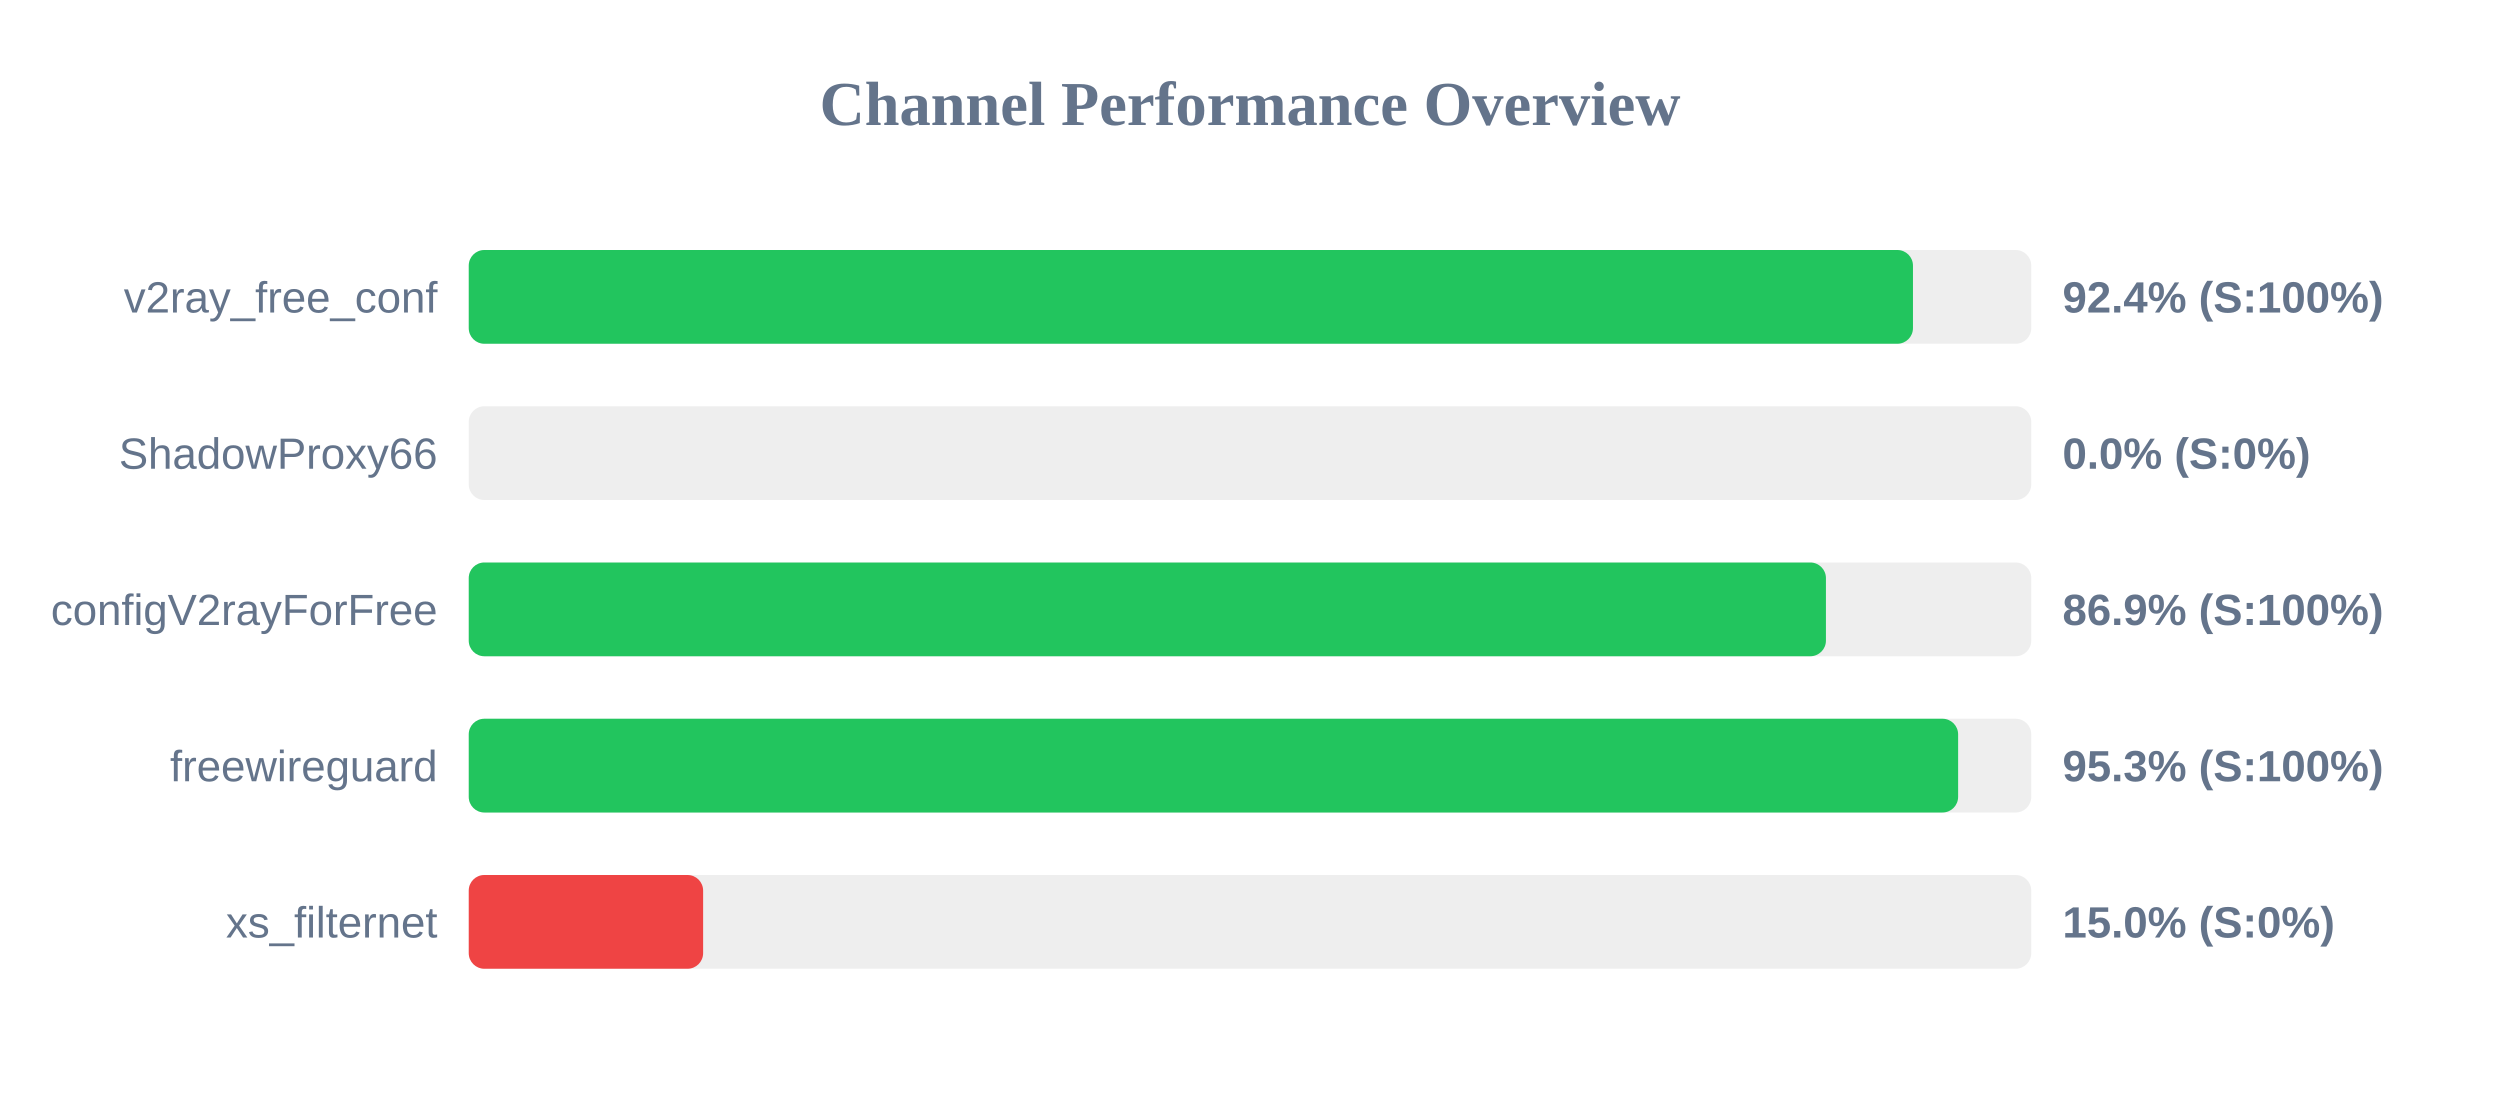
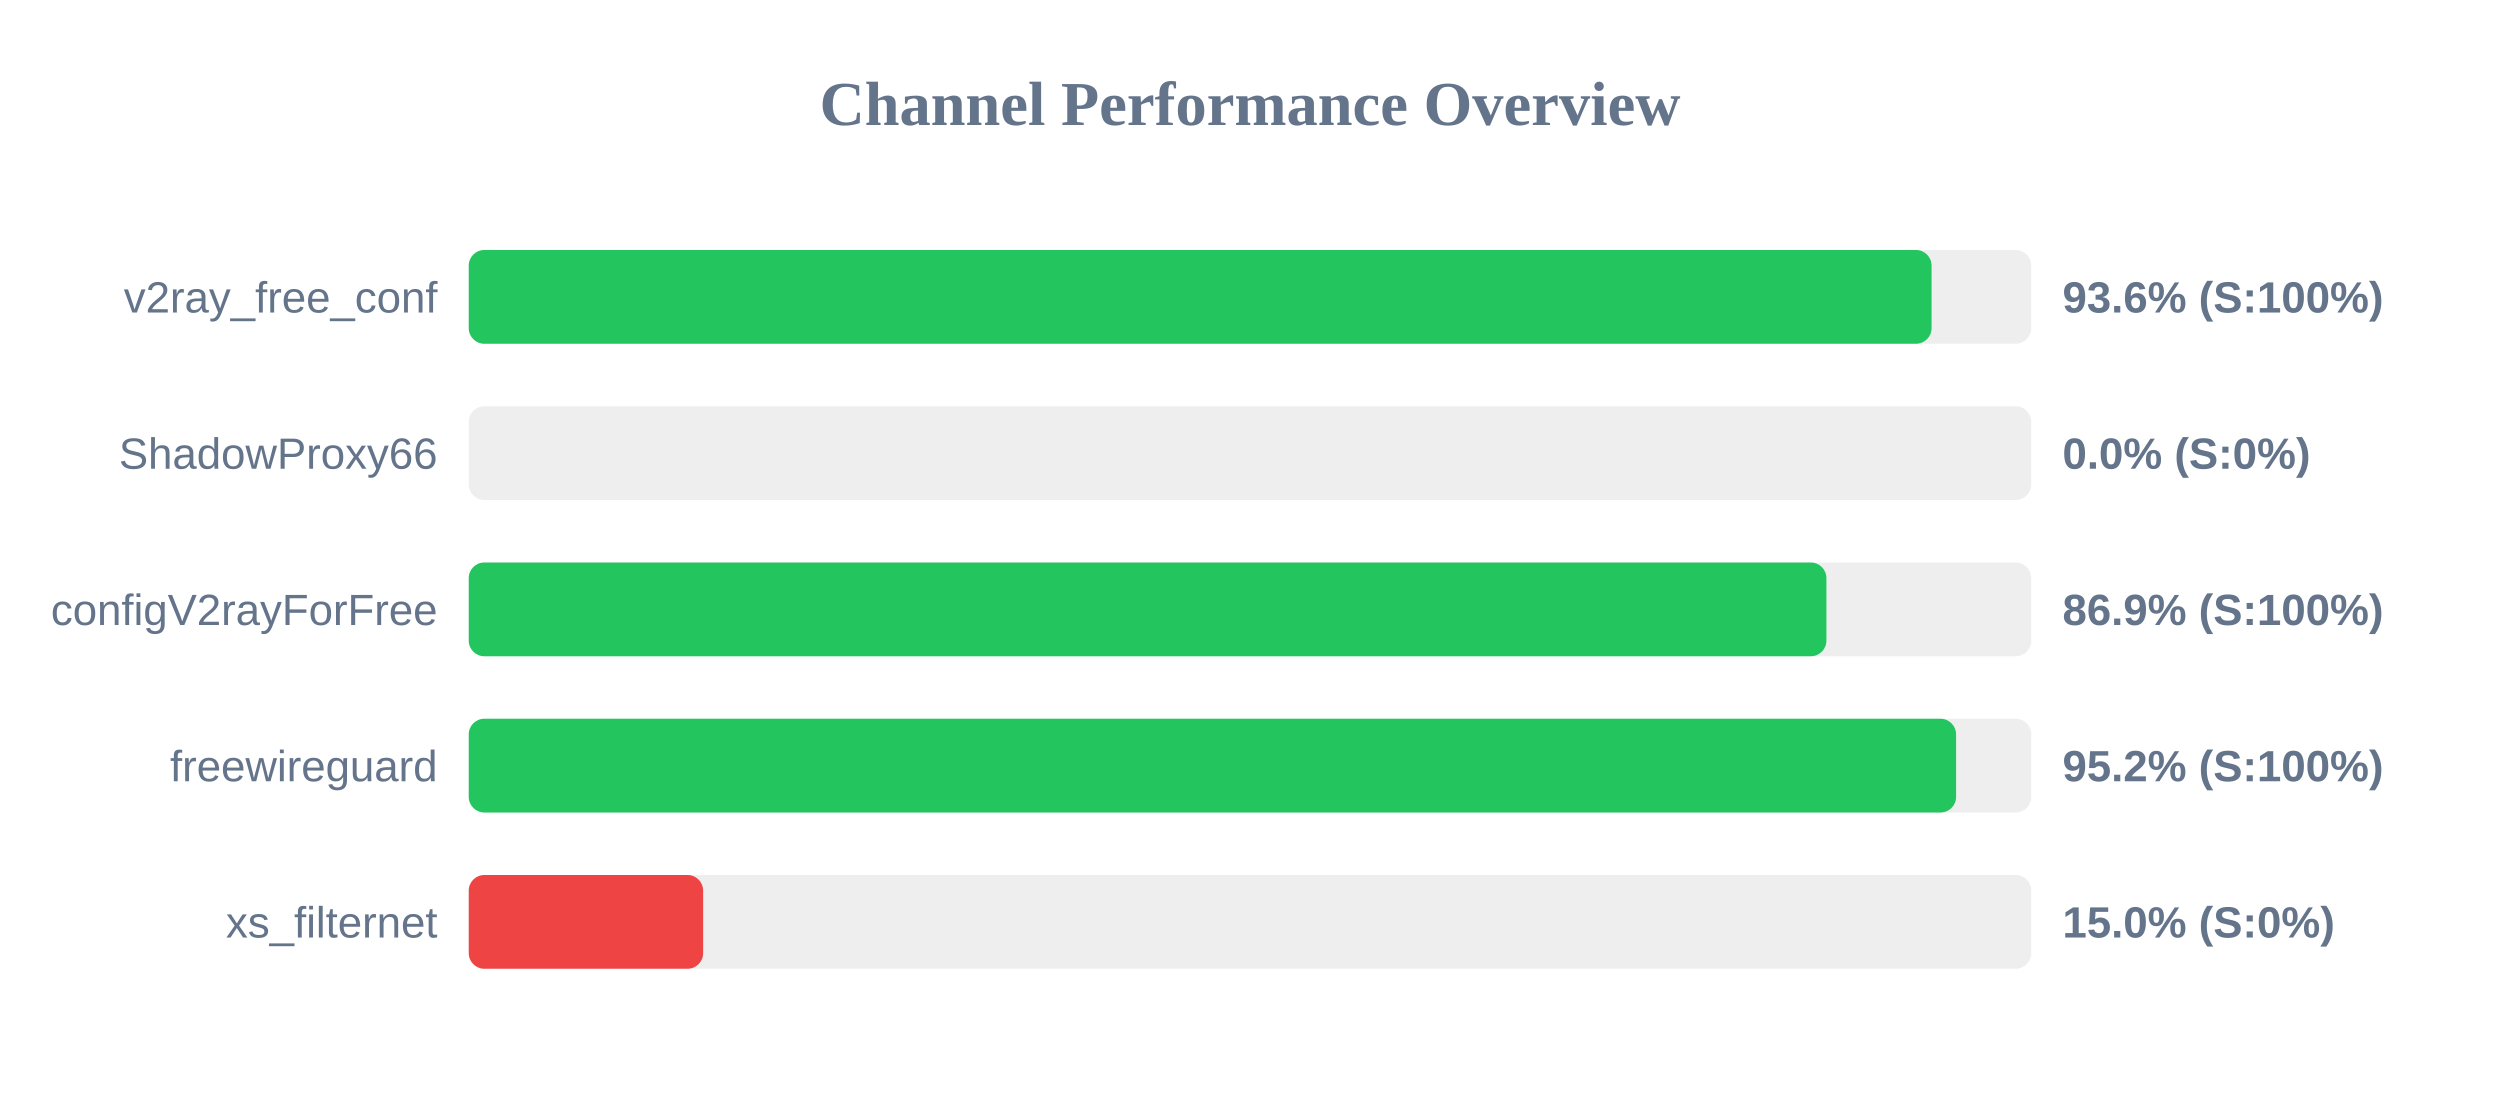
<svg xmlns="http://www.w3.org/2000/svg" width="800" height="350" version="1.1">
  <style>
        .row { font: 14px Arial; fill: #64748b; }
        .score { font: bold 14px Arial; fill: #64748b; }
    </style>
  <text x="400" y="40" text-anchor="middle" font-size="20px" font-weight="bold" fill="#64748b">Channel Performance Overview</text>
  <rect x="150" y="80" width="500" height="30" fill="#eee" rx="5" />
-   <rect x="150" y="80" width="462.15" height="30" fill="#22c55e" rx="5" />
+   <rect x="150" y="80" width="468.1" height="30" fill="#22c55e" rx="5" />
  <text x="140" y="100" text-anchor="end" class="row">v2ray_free_conf</text>
-   <text x="660" y="100" text-anchor="start" class="score">92.4% (S:100%)</text>
+   <text x="660" y="100" text-anchor="start" class="score">93.6% (S:100%)</text>
  <rect x="150" y="130" width="500" height="30" fill="#eee" rx="5" />
  <rect x="150" y="130" width="0.0" height="30" fill="#ef4444" rx="5" />
  <text x="140" y="150" text-anchor="end" class="row">ShadowProxy66</text>
  <text x="660" y="150" text-anchor="start" class="score">0.0% (S:0%)</text>
  <rect x="150" y="180" width="500" height="30" fill="#eee" rx="5" />
-   <rect x="150" y="180" width="434.3" height="30" fill="#22c55e" rx="5" />
+   <rect x="150" y="180" width="434.45" height="30" fill="#22c55e" rx="5" />
  <text x="140" y="200" text-anchor="end" class="row">configV2rayForFree</text>
  <text x="660" y="200" text-anchor="start" class="score">86.9% (S:100%)</text>
  <rect x="150" y="230" width="500" height="30" fill="#eee" rx="5" />
-   <rect x="150" y="230" width="476.6" height="30" fill="#22c55e" rx="5" />
+   <rect x="150" y="230" width="475.95" height="30" fill="#22c55e" rx="5" />
  <text x="140" y="250" text-anchor="end" class="row">freewireguard</text>
-   <text x="660" y="250" text-anchor="start" class="score">95.3% (S:100%)</text>
+   <text x="660" y="250" text-anchor="start" class="score">95.2% (S:100%)</text>
  <rect x="150" y="280" width="500" height="30" fill="#eee" rx="5" />
  <rect x="150" y="280" width="75.0" height="30" fill="#ef4444" rx="5" />
  <text x="140" y="300" text-anchor="end" class="row">xs_filternet</text>
  <text x="660" y="300" text-anchor="start" class="score">15.0% (S:0%)</text>
</svg>
